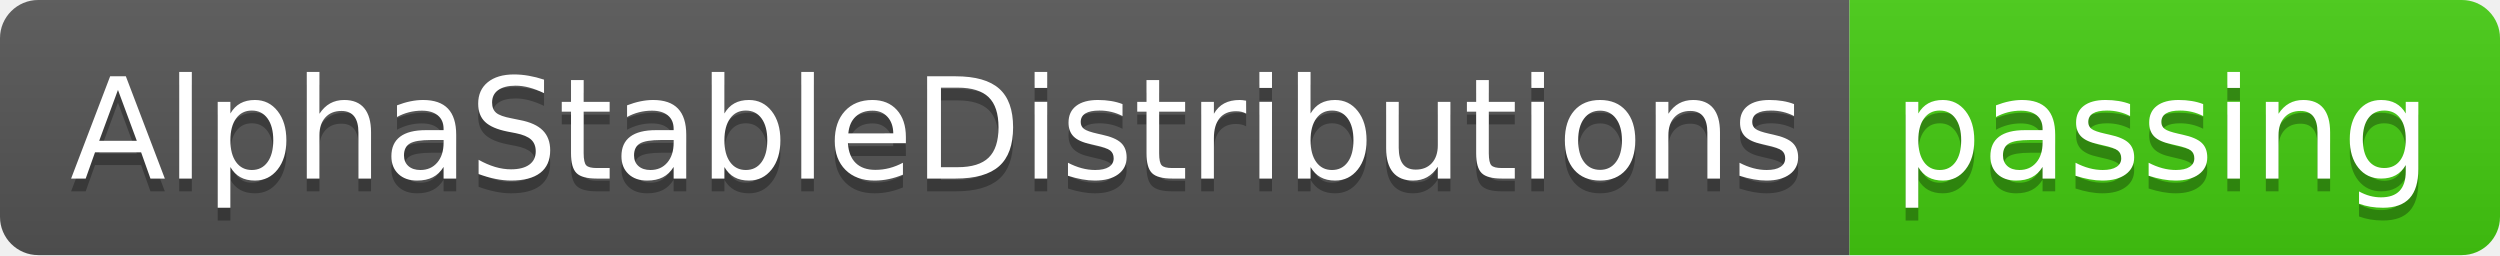
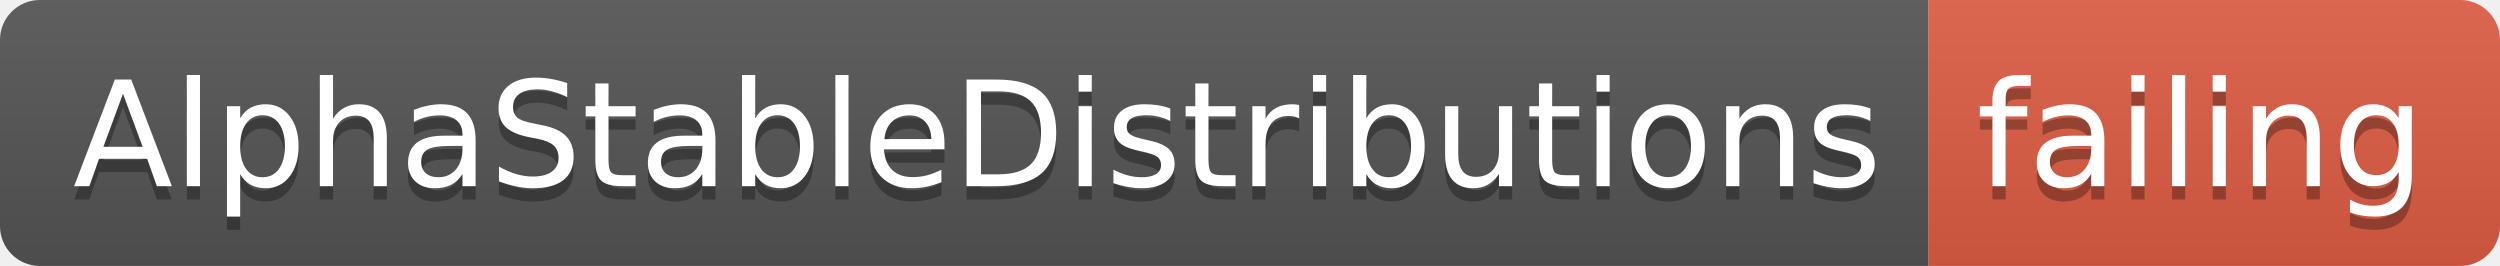
- <svg xmlns="http://www.w3.org/2000/svg" width="196" height="20">
+ <svg xmlns="http://www.w3.org/2000/svg" width="188" height="20">
  <linearGradient id="smooth" x2="0" y2="100%">
    <stop offset="0" stop-color="#bbb" stop-opacity=".1" />
    <stop offset="1" stop-opacity=".1" />
  </linearGradient>
  <clipPath id="round">
-     <rect width="196" height="20" rx="3" fill="#fff" />
+     <rect width="188" height="20" rx="3" fill="#fff" />
  </clipPath>
  <g clip-path="url(#round)">
    <rect width="145" height="20" fill="#555" />
-     <rect x="145" width="51" height="20" fill="#4c1" />
-     <rect width="196" height="20" fill="url(#smooth)" />
+     <rect x="145" width="43" height="20" fill="#e05d44" />
+     <rect width="188" height="20" fill="url(#smooth)" />
  </g>
  <g fill="#fff" text-anchor="middle" font-family="DejaVu Sans,Verdana,Geneva,sans-serif" font-size="110">
    <text x="735" y="150" fill="#010101" fill-opacity=".3" transform="scale(0.1)" textLength="1350" lengthAdjust="spacing">AlphaStableDistributions</text>
    <text x="735" y="140" transform="scale(0.1)" textLength="1350" lengthAdjust="spacing">AlphaStableDistributions</text>
-     <text x="1695" y="150" fill="#010101" fill-opacity=".3" transform="scale(0.1)" textLength="410" lengthAdjust="spacing">passing</text>
-     <text x="1695" y="140" transform="scale(0.1)" textLength="410" lengthAdjust="spacing">passing</text>
+     <text x="1655" y="150" fill="#010101" fill-opacity=".3" transform="scale(0.1)" textLength="330" lengthAdjust="spacing">failing</text>
+     <text x="1655" y="140" transform="scale(0.1)" textLength="330" lengthAdjust="spacing">failing</text>
  </g>
</svg>
